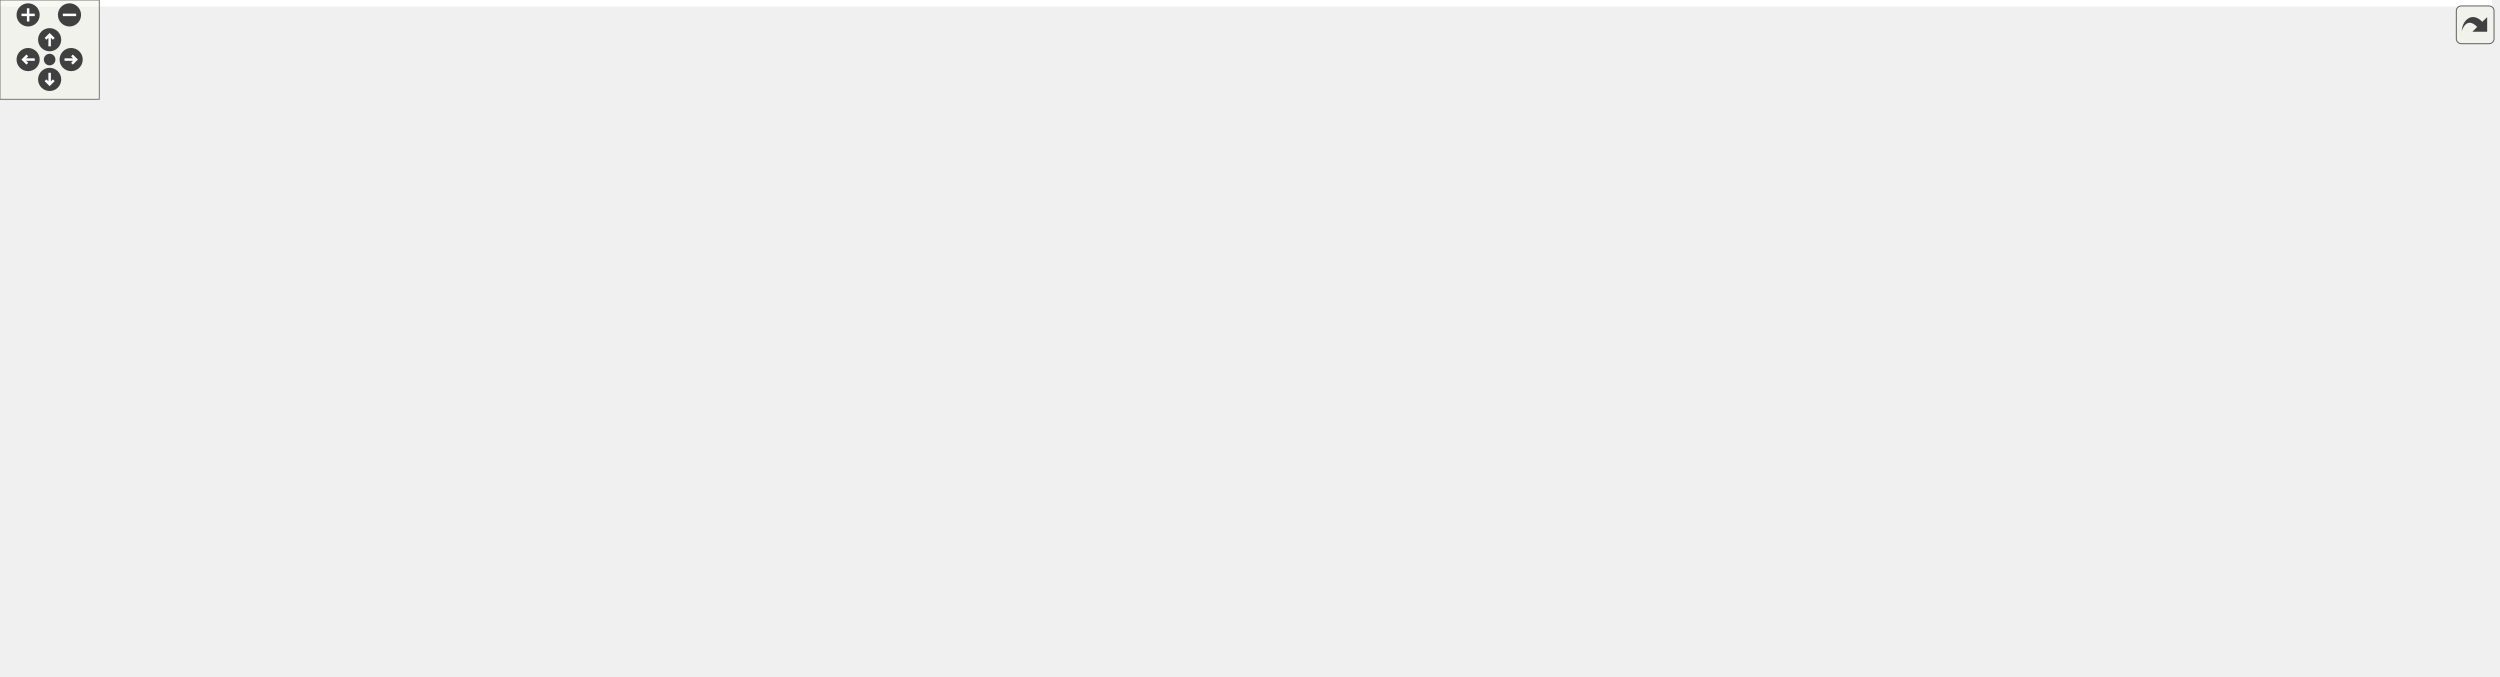
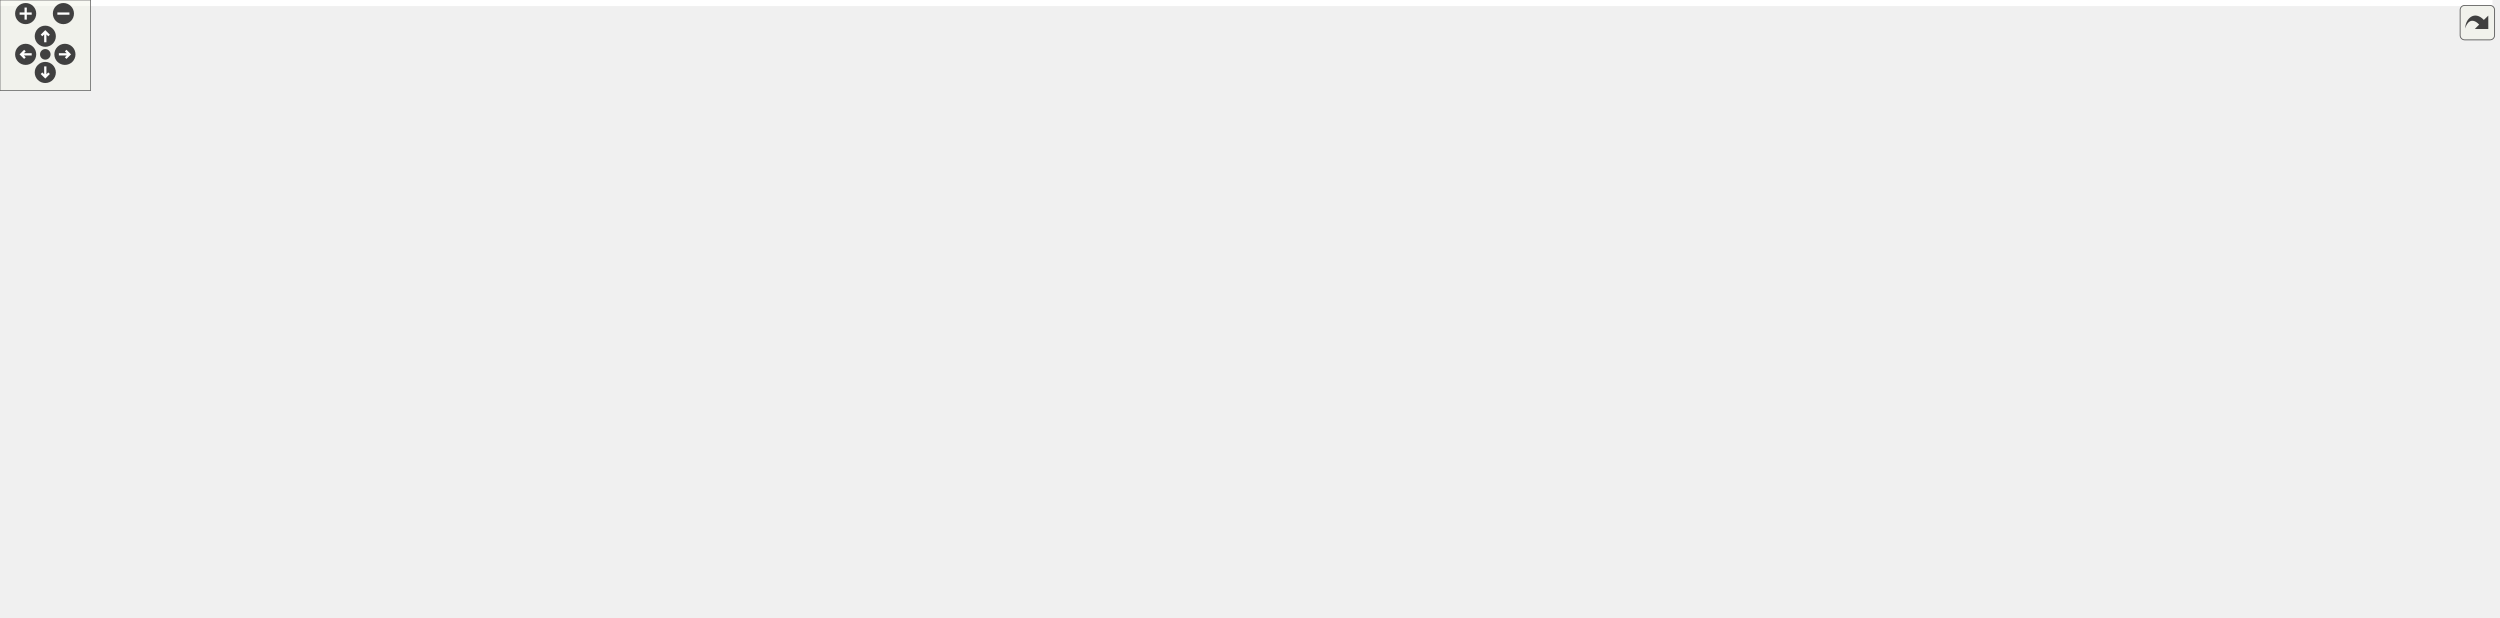
<svg xmlns="http://www.w3.org/2000/svg" xmlns:xlink="http://www.w3.org/1999/xlink" id="main" version="1.1" xml:space="preserve">
  <style type="text/css">
.edge:hover path { stroke: red; }
.edge:hover polygon { stroke: red; fill: red; }
</style>
  <defs>
    <circle id="rim" cx="0" cy="0" r="7" />
    <circle id="rim2" cx="0" cy="0" r="3.5" />
    <g id="zoomPlus">
      <use xlink:href="#rim" fill="#404040">
        <set attributeName="fill" to="#808080" begin="zoomplus.mouseover" end="zoomplus.mouseout" />
      </use>
      <path d="M-4,0h8M0,-4v8" fill="none" stroke="white" stroke-width="1.5" pointer-events="none" />
    </g>
    <g id="zoomMin">
      <use xlink:href="#rim" fill="#404040">
        <set attributeName="fill" to="#808080" begin="zoomminus.mouseover" end="zoomminus.mouseout" />
      </use>
      <path d="M-4,0h8" fill="none" stroke="white" stroke-width="1.5" pointer-events="none" />
    </g>
    <g id="dirArrow">
      <path fill="none" stroke="white" stroke-width="1.5" d="M0,-3.0v7 M-2.5,-0.5L0,-3.0L2.5,-0.5" />
    </g>
    <g id="resetDef">
      <use xlink:href="#rim2" fill="#404040">
        <set attributeName="fill" to="#808080" begin="reset.mouseover" end="reset.mouseout" />
      </use>
    </g>
  </defs>
  <svg id="graph" class="graph">
    <g id="viewport">
-       <polygon fill="white" stroke="transparent" points="-4,4 -4,-348 1506,-348 1506,4 -4,4" />
+       <polygon fill="white" stroke="transparent" points="-4,4 -4,-348 1651,-348 1651,4 -4,4" />
      <g id="node1" class="node">
        <g id="a_node1">
          <a xlink:title=" ">
-             <polygon fill="#bfbfbf" stroke="black" points="950,-313.5 950,-343.5 1093,-343.5 1093,-313.5 950,-313.5" />
-             <text text-anchor="start" x="958" y="-331.5" font-family="Helvetica,sans-Serif" font-size="10.00">modules/materials/VonMises</text>
-             <text text-anchor="middle" x="1021.5" y="-320.5" font-family="Helvetica,sans-Serif" font-size="10.00">/src/VonMises.cpp</text>
+             <polygon fill="#bfbfbf" stroke="black" points="1016,-313.5 1016,-343.5 1159,-343.5 1159,-313.5 1016,-313.5" />
+             <text text-anchor="start" x="1024" y="-331.5" font-family="Helvetica,sans-Serif" font-size="10.00">modules/materials/VonMises</text>
+             <text text-anchor="middle" x="1087.5" y="-320.5" font-family="Helvetica,sans-Serif" font-size="10.00">/src/VonMises.cpp</text>
          </a>
        </g>
      </g>
      <g id="node2" class="node">
        <g id="a_node2">
          <a xlink:href="VonMises_8h.html" target="_top" xlink:title=" ">
-             <polygon fill="white" stroke="black" points="490.5,-257.5 490.5,-276.5 594.5,-276.5 594.5,-257.5 490.5,-257.5" />
-             <text text-anchor="middle" x="542.5" y="-264.5" font-family="Helvetica,sans-Serif" font-size="10.00">Marmot/VonMises.h</text>
+             <polygon fill="white" stroke="black" points="434.5,-257.5 434.5,-276.5 538.5,-276.5 538.5,-257.5 434.5,-257.5" />
+             <text text-anchor="middle" x="486.5" y="-264.5" font-family="Helvetica,sans-Serif" font-size="10.00">Marmot/VonMises.h</text>
          </a>
        </g>
      </g>
      <g id="edge1" class="edge">
-         <path fill="none" stroke="midnightblue" d="M949.64,-318.81C867.76,-308.87 729.96,-292.02 611.5,-277 609.31,-276.72 607.08,-276.44 604.83,-276.15" />
-         <polygon fill="midnightblue" stroke="midnightblue" points="605.23,-272.67 594.86,-274.87 604.33,-279.62 605.23,-272.67" />
+         <path fill="none" stroke="midnightblue" d="M1015.9,-320.41C897.13,-308.65 661.34,-285.31 548.93,-274.18" />
+         <polygon fill="midnightblue" stroke="midnightblue" points="549.06,-270.68 538.77,-273.17 548.37,-277.64 549.06,-270.68" />
      </g>
      <g id="node12" class="node">
        <g id="a_node12">
          <a xlink:href="MarmotTypedefs_8h.html" target="_top" xlink:title=" ">
-             <polygon fill="white" stroke="black" points="824,-73 824,-92 957,-92 957,-73 824,-73" />
-             <text text-anchor="middle" x="890.5" y="-80" font-family="Helvetica,sans-Serif" font-size="10.00">Marmot/MarmotTypedefs.h</text>
-           </a>
-         </g>
-       </g>
-       <g id="edge43" class="edge">
-         <path fill="none" stroke="midnightblue" d="M1014.35,-313.42C1009.27,-303.33 1002.34,-289.39 996.5,-277 978.43,-238.67 977.5,-227.36 957.5,-190 939.98,-157.27 916.19,-121.05 902.18,-100.41" />
-         <polygon fill="midnightblue" stroke="midnightblue" points="905.02,-98.37 896.49,-92.09 899.24,-102.32 905.02,-98.37" />
+             <polygon fill="white" stroke="black" points="947,-73 947,-92 1080,-92 1080,-73 947,-73" />
+             <text text-anchor="middle" x="1013.5" y="-80" font-family="Helvetica,sans-Serif" font-size="10.00">Marmot/MarmotTypedefs.h</text>
+           </a>
+         </g>
+       </g>
+       <g id="edge45" class="edge">
+         <path fill="none" stroke="midnightblue" d="M1083.2,-313.33C1070.52,-271.52 1033.28,-148.71 1019.08,-101.91" />
+         <polygon fill="midnightblue" stroke="midnightblue" points="1022.39,-100.75 1016.14,-92.2 1015.69,-102.78 1022.39,-100.75" />
      </g>
      <g id="node16" class="node">
        <g id="a_node16">
          <a xlink:href="HaighWestergaard_8h.html" target="_top" xlink:title=" ">
-             <polygon fill="white" stroke="black" points="620.5,-257.5 620.5,-276.5 760.5,-276.5 760.5,-257.5 620.5,-257.5" />
-             <text text-anchor="middle" x="690.5" y="-264.5" font-family="Helvetica,sans-Serif" font-size="10.00">Marmot/HaighWestergaard.h</text>
+             <polygon fill="white" stroke="black" points="712.5,-257.5 712.5,-276.5 852.5,-276.5 852.5,-257.5 712.5,-257.5" />
+             <text text-anchor="middle" x="782.5" y="-264.5" font-family="Helvetica,sans-Serif" font-size="10.00">Marmot/HaighWestergaard.h</text>
          </a>
        </g>
      </g>
      <g id="edge17" class="edge">
-         <path fill="none" stroke="midnightblue" d="M949.68,-314.59C889.36,-303.75 804.28,-288.45 748.28,-278.39" />
-         <polygon fill="midnightblue" stroke="midnightblue" points="748.64,-274.9 738.18,-276.57 747.4,-281.79 748.64,-274.9" />
+         <path fill="none" stroke="midnightblue" d="M1015.99,-313.55C960.97,-302.82 886.14,-288.22 836.18,-278.47" />
+         <polygon fill="midnightblue" stroke="midnightblue" points="836.7,-275.01 826.22,-276.53 835.36,-281.88 836.7,-275.01" />
      </g>
      <g id="node18" class="node">
        <g id="a_node18">
          <a xlink:href="MarmotConstants_8h.html" target="_top" xlink:title=" ">
-             <polygon fill="white" stroke="black" points="1014,-73 1014,-92 1151,-92 1151,-73 1014,-73" />
-             <text text-anchor="middle" x="1082.5" y="-80" font-family="Helvetica,sans-Serif" font-size="10.00">Marmot/MarmotConstants.h</text>
-           </a>
-         </g>
-       </g>
-       <g id="edge34" class="edge">
-         <path fill="none" stroke="midnightblue" d="M1078.48,-313.45C1099.48,-305.75 1121.92,-294.15 1137.5,-277 1176.15,-234.45 1168.5,-210.78 1177.5,-154 1178.89,-145.22 1182.08,-141.62 1177.5,-134 1166.31,-115.37 1145.67,-103.25 1126.48,-95.56" />
-         <polygon fill="midnightblue" stroke="midnightblue" points="1127.52,-92.21 1116.93,-92.03 1125.1,-98.78 1127.52,-92.21" />
-       </g>
-       <g id="node24" class="node">
-         <g id="a_node24">
+             <polygon fill="white" stroke="black" points="1098,-73 1098,-92 1235,-92 1235,-73 1098,-73" />
+             <text text-anchor="middle" x="1166.5" y="-80" font-family="Helvetica,sans-Serif" font-size="10.00">Marmot/MarmotConstants.h</text>
+           </a>
+         </g>
+       </g>
+       <g id="edge35" class="edge">
+         <path fill="none" stroke="midnightblue" d="M1092.09,-313.33C1105.62,-271.52 1145.39,-148.71 1160.54,-101.91" />
+         <polygon fill="midnightblue" stroke="midnightblue" points="1163.93,-102.79 1163.68,-92.2 1157.27,-100.63 1163.93,-102.79" />
+       </g>
+       <g id="node25" class="node">
+         <g id="a_node25">
          <a xlink:href="MarmotVoigt_8h.html" target="_top" xlink:title=" ">
-             <polygon fill="white" stroke="black" points="832.5,-196 832.5,-215 948.5,-215 948.5,-196 832.5,-196" />
-             <text text-anchor="middle" x="890.5" y="-203" font-family="Helvetica,sans-Serif" font-size="10.00">Marmot/MarmotVoigt.h</text>
-           </a>
-         </g>
-       </g>
-       <g id="edge44" class="edge">
-         <path fill="none" stroke="midnightblue" d="M1004.45,-313.43C992.53,-303.46 976.32,-289.66 962.5,-277 942.69,-258.86 920.74,-237.11 906.34,-222.62" />
-         <polygon fill="midnightblue" stroke="midnightblue" points="908.7,-220.03 899.18,-215.38 903.73,-224.95 908.7,-220.03" />
-       </g>
-       <g id="node26" class="node">
-         <g id="a_node26">
-           <a xlink:title=" ">
-             <polygon fill="white" stroke="#bfbfbf" points="1239.5,-73 1239.5,-92 1293.5,-92 1293.5,-73 1239.5,-73" />
-             <text text-anchor="middle" x="1266.5" y="-80" font-family="Helvetica,sans-Serif" font-size="10.00">iostream</text>
+             <polygon fill="white" stroke="black" points="920.5,-196 920.5,-215 1036.5,-215 1036.5,-196 920.5,-196" />
+             <text text-anchor="middle" x="978.5" y="-203" font-family="Helvetica,sans-Serif" font-size="10.00">Marmot/MarmotVoigt.h</text>
          </a>
        </g>
      </g>
      <g id="edge46" class="edge">
-         <path fill="none" stroke="midnightblue" d="M1087.5,-313.46C1111.84,-305.79 1138.37,-294.22 1158.5,-277 1215.98,-227.85 1248.87,-140.07 1261.04,-101.98" />
-         <polygon fill="midnightblue" stroke="midnightblue" points="1264.44,-102.83 1264.04,-92.24 1257.75,-100.77 1264.44,-102.83" />
-       </g>
-       <g id="node28" class="node">
-         <g id="a_node28">
-           <a xlink:href="MarmotElasticity_8h.html" target="_top" xlink:title=" ">
-             <polygon fill="white" stroke="black" points="778.5,-257.5 778.5,-276.5 910.5,-276.5 910.5,-257.5 778.5,-257.5" />
-             <text text-anchor="middle" x="844.5" y="-264.5" font-family="Helvetica,sans-Serif" font-size="10.00">Marmot/MarmotElasticity.h</text>
-           </a>
-         </g>
-       </g>
-       <g id="edge35" class="edge">
-         <path fill="none" stroke="midnightblue" d="M979.55,-313.4C949.1,-303.16 908.37,-289.47 879.63,-279.81" />
-         <polygon fill="midnightblue" stroke="midnightblue" points="880.59,-276.44 870,-276.57 878.36,-283.07 880.59,-276.44" />
+         <path fill="none" stroke="midnightblue" d="M1015.8,-317.4C968.97,-309.16 913.92,-295.81 899.5,-277 881.66,-253.74 916.7,-232.1 945.67,-219.09" />
+         <polygon fill="midnightblue" stroke="midnightblue" points="947.36,-222.17 955.17,-215.02 944.6,-215.74 947.36,-222.17" />
+       </g>
+       <g id="node27" class="node">
+         <g id="a_node27">
+           <a xlink:title=" ">
+             <polygon fill="white" stroke="#bfbfbf" points="1361.5,-73 1361.5,-92 1415.5,-92 1415.5,-73 1361.5,-73" />
+             <text text-anchor="middle" x="1388.5" y="-80" font-family="Helvetica,sans-Serif" font-size="10.00">iostream</text>
+           </a>
+         </g>
+       </g>
+       <g id="edge48" class="edge">
+         <path fill="none" stroke="midnightblue" d="M1159.28,-319.72C1222.84,-308.83 1312.97,-282.84 1362.5,-221 1382.78,-195.67 1384.92,-185.77 1391.5,-154 1393.3,-145.3 1391.76,-142.88 1391.5,-134 1391.19,-123.51 1390.51,-111.82 1389.88,-102.33" />
+         <polygon fill="midnightblue" stroke="midnightblue" points="1393.36,-101.8 1389.16,-92.07 1386.37,-102.29 1393.36,-101.8" />
      </g>
      <g id="node29" class="node">
        <g id="a_node29">
+           <a xlink:href="MarmotElasticity_8h.html" target="_top" xlink:title=" ">
+             <polygon fill="white" stroke="black" points="908.5,-257.5 908.5,-276.5 1040.5,-276.5 1040.5,-257.5 908.5,-257.5" />
+             <text text-anchor="middle" x="974.5" y="-264.5" font-family="Helvetica,sans-Serif" font-size="10.00">Marmot/MarmotElasticity.h</text>
+           </a>
+         </g>
+       </g>
+       <g id="edge36" class="edge">
+         <path fill="none" stroke="midnightblue" d="M1060.72,-313.4C1042.44,-303.77 1018.35,-291.09 1000.29,-281.58" />
+         <polygon fill="midnightblue" stroke="midnightblue" points="1001.42,-278.22 990.94,-276.66 998.16,-284.41 1001.42,-278.22" />
+       </g>
+       <g id="node30" class="node">
+         <g id="a_node30">
          <a xlink:href="MarmotTensor_8h.html" target="_top" xlink:title=" ">
-             <polygon fill="white" stroke="black" points="1005,-257.5 1005,-276.5 1128,-276.5 1128,-257.5 1005,-257.5" />
-             <text text-anchor="middle" x="1066.5" y="-264.5" font-family="Helvetica,sans-Serif" font-size="10.00">Marmot/MarmotTensor.h</text>
-           </a>
-         </g>
-       </g>
-       <g id="edge37" class="edge">
-         <path fill="none" stroke="midnightblue" d="M1032.16,-313.4C1038.64,-304.84 1046.93,-293.87 1053.75,-284.86" />
-         <polygon fill="midnightblue" stroke="midnightblue" points="1056.71,-286.74 1059.95,-276.66 1051.13,-282.52 1056.71,-286.74" />
-       </g>
-       <g id="node31" class="node">
-         <g id="a_node31">
+             <polygon fill="white" stroke="black" points="1153,-257.5 1153,-276.5 1276,-276.5 1276,-257.5 1153,-257.5" />
+             <text text-anchor="middle" x="1214.5" y="-264.5" font-family="Helvetica,sans-Serif" font-size="10.00">Marmot/MarmotTensor.h</text>
+           </a>
+         </g>
+       </g>
+       <g id="edge38" class="edge">
+         <path fill="none" stroke="midnightblue" d="M1117.6,-313.4C1138.62,-303.55 1166.47,-290.5 1186.92,-280.92" />
+         <polygon fill="midnightblue" stroke="midnightblue" points="1188.45,-284.07 1196.02,-276.66 1185.48,-277.73 1188.45,-284.07" />
+       </g>
+       <g id="node33" class="node">
+         <g id="a_node33">
          <a xlink:href="VonMisesConstants_8h.html" target="_top" xlink:title=" ">
-             <polygon fill="white" stroke="black" points="1300.5,-257.5 1300.5,-276.5 1448.5,-276.5 1448.5,-257.5 1300.5,-257.5" />
-             <text text-anchor="middle" x="1374.5" y="-264.5" font-family="Helvetica,sans-Serif" font-size="10.00">Marmot/VonMisesConstants.h</text>
-           </a>
-         </g>
-       </g>
-       <g id="edge45" class="edge">
-         <path fill="none" stroke="midnightblue" d="M1093.36,-315.39C1158.29,-304.44 1252.77,-288.52 1313.94,-278.21" />
-         <polygon fill="midnightblue" stroke="midnightblue" points="1314.56,-281.65 1323.84,-276.54 1313.4,-274.75 1314.56,-281.65" />
-       </g>
-       <g id="node32" class="node">
-         <g id="a_node32">
-           <a xlink:title=" ">
-             <polygon fill="white" stroke="#bfbfbf" points="1467,-257.5 1467,-276.5 1502,-276.5 1502,-257.5 1467,-257.5" />
-             <text text-anchor="middle" x="1484.5" y="-264.5" font-family="Helvetica,sans-Serif" font-size="10.00">map</text>
+             <polygon fill="white" stroke="black" points="1445.5,-257.5 1445.5,-276.5 1593.5,-276.5 1593.5,-257.5 1445.5,-257.5" />
+             <text text-anchor="middle" x="1519.5" y="-264.5" font-family="Helvetica,sans-Serif" font-size="10.00">Marmot/VonMisesConstants.h</text>
          </a>
        </g>
      </g>
      <g id="edge47" class="edge">
-         <path fill="none" stroke="midnightblue" d="M1093.24,-323.74C1178.14,-318.28 1323.72,-305.72 1456.95,-276.65" />
-         <polygon fill="midnightblue" stroke="midnightblue" points="1457.92,-280.02 1466.93,-274.44 1456.41,-273.19 1457.92,-280.02" />
+         <path fill="none" stroke="midnightblue" d="M1159.32,-317.61C1239.27,-306.6 1367.73,-288.9 1447.69,-277.89" />
+         <polygon fill="midnightblue" stroke="midnightblue" points="1448.24,-281.35 1457.67,-276.52 1447.29,-274.41 1448.24,-281.35" />
+       </g>
+       <g id="node34" class="node">
+         <g id="a_node34">
+           <a xlink:title=" ">
+             <polygon fill="white" stroke="#bfbfbf" points="1612,-257.5 1612,-276.5 1647,-276.5 1647,-257.5 1612,-257.5" />
+             <text text-anchor="middle" x="1629.5" y="-264.5" font-family="Helvetica,sans-Serif" font-size="10.00">map</text>
+           </a>
+         </g>
+       </g>
+       <g id="edge49" class="edge">
+         <path fill="none" stroke="midnightblue" d="M1159.08,-325.53C1257.21,-321.72 1438.89,-310.67 1601.74,-276.65" />
+         <polygon fill="midnightblue" stroke="midnightblue" points="1602.88,-279.98 1611.94,-274.48 1601.43,-273.14 1602.88,-279.98" />
      </g>
      <g id="node3" class="node">
        <g id="a_node3">
          <a xlink:href="MarmotMaterialHypoElastic_8h.html" target="_top" xlink:title=" ">
-             <polygon fill="white" stroke="black" points="402,-190.5 402,-220.5 545,-220.5 545,-190.5 402,-190.5" />
-             <text text-anchor="start" x="410" y="-208.5" font-family="Helvetica,sans-Serif" font-size="10.00">Marmot/MarmotMaterialHypo</text>
-             <text text-anchor="middle" x="473.5" y="-197.5" font-family="Helvetica,sans-Serif" font-size="10.00">Elastic.h</text>
+             <polygon fill="white" stroke="black" points="367,-190.5 367,-220.5 510,-220.5 510,-190.5 367,-190.5" />
+             <text text-anchor="start" x="375" y="-208.5" font-family="Helvetica,sans-Serif" font-size="10.00">Marmot/MarmotMaterialHypo</text>
+             <text text-anchor="middle" x="438.5" y="-197.5" font-family="Helvetica,sans-Serif" font-size="10.00">Elastic.h</text>
          </a>
        </g>
      </g>
      <g id="edge2" class="edge">
-         <path fill="none" stroke="midnightblue" d="M532.61,-257.48C523.44,-249.57 509.43,-237.48 497.35,-227.07" />
-         <polygon fill="midnightblue" stroke="midnightblue" points="499.62,-224.4 489.76,-220.52 495.05,-229.7 499.62,-224.4" />
+         <path fill="none" stroke="midnightblue" d="M479.62,-257.48C473.55,-249.94 464.42,-238.63 456.3,-228.57" />
+         <polygon fill="midnightblue" stroke="midnightblue" points="458.82,-226.11 449.81,-220.52 453.37,-230.5 458.82,-226.11" />
      </g>
      <g id="node8" class="node">
        <g id="a_node8">
          <a xlink:href="MarmotStateVarVectorManager_8h.html" target="_top" xlink:title=" ">
            <polygon fill="white" stroke="black" points="84.5,-67.5 84.5,-97.5 236.5,-97.5 236.5,-67.5 84.5,-67.5" />
            <text text-anchor="start" x="92.5" y="-85.5" font-family="Helvetica,sans-Serif" font-size="10.00">Marmot/MarmotStateVarVector</text>
            <text text-anchor="middle" x="160.5" y="-74.5" font-family="Helvetica,sans-Serif" font-size="10.00">Manager.h</text>
          </a>
        </g>
      </g>
      <g id="edge7" class="edge">
-         <path fill="none" stroke="midnightblue" d="M504.92,-257.44C474.03,-249.76 429.48,-237.21 392.5,-221 315.04,-187.03 231.37,-132.54 188.83,-103.4" />
-         <polygon fill="midnightblue" stroke="midnightblue" points="190.62,-100.37 180.4,-97.58 186.64,-106.14 190.62,-100.37" />
+         <path fill="none" stroke="midnightblue" d="M454.51,-257.45C427.8,-249.71 389.11,-237.06 357.5,-221 290.89,-187.16 221.04,-133.35 185.1,-104.09" />
+         <polygon fill="midnightblue" stroke="midnightblue" points="187.08,-101.19 177.13,-97.55 182.64,-106.6 187.08,-101.19" />
      </g>
      <g id="edge13" class="edge">
-         <path fill="none" stroke="midnightblue" d="M558.82,-257.44C614.53,-228.22 797.51,-132.26 865.11,-96.82" />
-         <polygon fill="midnightblue" stroke="midnightblue" points="866.99,-99.78 874.22,-92.04 863.74,-93.58 866.99,-99.78" />
+         <path fill="none" stroke="midnightblue" d="M515.13,-257.46C574.88,-239.5 717.06,-195.98 834.5,-154 887.54,-135.04 948.38,-110.47 983.72,-95.9" />
+         <polygon fill="midnightblue" stroke="midnightblue" points="985.08,-99.13 992.99,-92.07 982.41,-92.66 985.08,-99.13" />
      </g>
      <g id="node4" class="node">
        <g id="a_node4">
          <a xlink:href="MarmotMaterialMechanical_8h.html" target="_top" xlink:title=" ">
-             <polygon fill="white" stroke="black" points="368,-134.5 368,-153.5 545,-153.5 545,-134.5 368,-134.5" />
-             <text text-anchor="middle" x="456.5" y="-141.5" font-family="Helvetica,sans-Serif" font-size="10.00">Marmot/MarmotMaterialMechanical.h</text>
+             <polygon fill="white" stroke="black" points="270,-134.5 270,-153.5 447,-153.5 447,-134.5 270,-134.5" />
+             <text text-anchor="middle" x="358.5" y="-141.5" font-family="Helvetica,sans-Serif" font-size="10.00">Marmot/MarmotMaterialMechanical.h</text>
          </a>
        </g>
      </g>
      <g id="edge3" class="edge">
-         <path fill="none" stroke="midnightblue" d="M469.47,-190.4C467.15,-182.29 464.22,-172.01 461.72,-163.28" />
-         <polygon fill="midnightblue" stroke="midnightblue" points="465.09,-162.31 458.97,-153.66 458.36,-164.23 465.09,-162.31" />
+         <path fill="none" stroke="midnightblue" d="M419.54,-190.4C407.08,-181.13 390.8,-169.03 378.19,-159.65" />
+         <polygon fill="midnightblue" stroke="midnightblue" points="380.25,-156.82 370.14,-153.66 376.08,-162.43 380.25,-156.82" />
      </g>
      <g id="node5" class="node">
        <g id="a_node5">
          <a xlink:href="MarmotMaterial_8h.html" target="_top" xlink:title=" ">
            <polygon fill="white" stroke="black" points="254.5,-73 254.5,-92 382.5,-92 382.5,-73 254.5,-73" />
            <text text-anchor="middle" x="318.5" y="-80" font-family="Helvetica,sans-Serif" font-size="10.00">Marmot/MarmotMaterial.h</text>
          </a>
        </g>
      </g>
      <g id="edge4" class="edge">
-         <path fill="none" stroke="midnightblue" d="M436.73,-134.48C413.36,-124.4 374.29,-107.55 347.5,-96" />
-         <polygon fill="midnightblue" stroke="midnightblue" points="348.8,-92.75 338.24,-92.01 346.03,-99.18 348.8,-92.75" />
+         <path fill="none" stroke="midnightblue" d="M352.77,-134.48C346.83,-125.64 337.38,-111.59 329.91,-100.48" />
+         <polygon fill="midnightblue" stroke="midnightblue" points="332.7,-98.36 324.22,-92.01 326.89,-102.26 332.7,-98.36" />
      </g>
      <g id="node6" class="node">
        <g id="a_node6">
          <a xlink:href="MarmotUtils_8h.html" target="_top" xlink:title=" ">
            <polygon fill="white" stroke="black" points="233,-6 233,-25 346,-25 346,-6 233,-6" />
            <text text-anchor="middle" x="289.5" y="-13" font-family="Helvetica,sans-Serif" font-size="10.00">Marmot/MarmotUtils.h</text>
          </a>
        </g>
      </g>
      <g id="edge5" class="edge">
        <path fill="none" stroke="midnightblue" d="M314.59,-72.73C310.24,-62.99 303.1,-46.98 297.54,-34.53" />
        <polygon fill="midnightblue" stroke="midnightblue" points="300.62,-32.83 293.35,-25.13 294.23,-35.69 300.62,-32.83" />
      </g>
      <g id="node7" class="node">
        <g id="a_node7">
          <a xlink:title=" ">
            <polygon fill="white" stroke="#bfbfbf" points="364,-6 364,-25 405,-25 405,-6 364,-6" />
            <text text-anchor="middle" x="384.5" y="-13" font-family="Helvetica,sans-Serif" font-size="10.00">string</text>
          </a>
        </g>
      </g>
      <g id="edge6" class="edge">
        <path fill="none" stroke="midnightblue" d="M327.4,-72.73C337.89,-62.4 355.52,-45.04 368.42,-32.33" />
        <polygon fill="midnightblue" stroke="midnightblue" points="371.07,-34.64 375.74,-25.13 366.16,-29.65 371.07,-34.64" />
      </g>
      <g id="edge8" class="edge">
        <path fill="none" stroke="midnightblue" d="M188.49,-67.4C210.83,-56.14 241.87,-40.5 263.63,-29.54" />
        <polygon fill="midnightblue" stroke="midnightblue" points="265.26,-32.63 272.62,-25.01 262.11,-26.38 265.26,-32.63" />
      </g>
-       <g id="edge9" class="edge">
+       <g id="edge10" class="edge">
        <path fill="none" stroke="midnightblue" d="M227.48,-67.47C265.33,-58.71 313.18,-46.2 354.5,-31 355.93,-30.48 357.37,-29.91 358.83,-29.31" />
        <polygon fill="midnightblue" stroke="midnightblue" points="360.56,-32.36 368.25,-25.07 357.69,-25.98 360.56,-32.36" />
      </g>
      <g id="node9" class="node">
        <g id="a_node9">
          <a xlink:title=" ">
+             <polygon fill="white" stroke="#bfbfbf" points="164,-6 164,-25 215,-25 215,-6 164,-6" />
+             <text text-anchor="middle" x="189.5" y="-13" font-family="Helvetica,sans-Serif" font-size="10.00">memory</text>
+           </a>
+         </g>
+       </g>
+       <g id="edge9" class="edge">
+         <path fill="none" stroke="midnightblue" d="M166.79,-67.4C171.09,-57.76 176.82,-44.91 181.45,-34.54" />
+         <polygon fill="midnightblue" stroke="midnightblue" points="184.74,-35.75 185.62,-25.19 178.35,-32.9 184.74,-35.75" />
+       </g>
+       <g id="node10" class="node">
+         <g id="a_node10">
+           <a xlink:title=" ">
            <polygon fill="white" stroke="#bfbfbf" points="0,-6 0,-25 83,-25 83,-6 0,-6" />
            <text text-anchor="middle" x="41.5" y="-13" font-family="Helvetica,sans-Serif" font-size="10.00">unordered_map</text>
          </a>
        </g>
      </g>
-       <g id="edge10" class="edge">
+       <g id="edge11" class="edge">
        <path fill="none" stroke="midnightblue" d="M134.68,-67.4C114.26,-56.24 85.95,-40.78 65.91,-29.83" />
        <polygon fill="midnightblue" stroke="midnightblue" points="67.53,-26.73 57.07,-25.01 64.17,-32.87 67.53,-26.73" />
      </g>
-       <g id="node10" class="node">
-         <g id="a_node10">
+       <g id="node11" class="node">
+         <g id="a_node11">
          <a xlink:title=" ">
            <polygon fill="white" stroke="#bfbfbf" points="101.5,-6 101.5,-25 145.5,-25 145.5,-6 101.5,-6" />
            <text text-anchor="middle" x="123.5" y="-13" font-family="Helvetica,sans-Serif" font-size="10.00">vector</text>
          </a>
        </g>
      </g>
-       <g id="edge11" class="edge">
+       <g id="edge12" class="edge">
        <path fill="none" stroke="midnightblue" d="M152.47,-67.4C146.87,-57.56 139.37,-44.38 133.4,-33.89" />
        <polygon fill="midnightblue" stroke="midnightblue" points="136.44,-32.15 128.45,-25.19 130.35,-35.62 136.44,-32.15" />
      </g>
-       <g id="node11" class="node">
-         <g id="a_node11">
-           <a xlink:title=" ">
-             <polygon fill="white" stroke="#bfbfbf" points="164,-6 164,-25 215,-25 215,-6 164,-6" />
-             <text text-anchor="middle" x="189.5" y="-13" font-family="Helvetica,sans-Serif" font-size="10.00">memory</text>
-           </a>
-         </g>
-       </g>
-       <g id="edge12" class="edge">
-         <path fill="none" stroke="midnightblue" d="M166.79,-67.4C171.09,-57.76 176.82,-44.91 181.45,-34.54" />
-         <polygon fill="midnightblue" stroke="midnightblue" points="184.74,-35.75 185.62,-25.19 178.35,-32.9 184.74,-35.75" />
-       </g>
      <g id="node13" class="node">
        <g id="a_node13">
          <a xlink:title=" ">
-             <polygon fill="white" stroke="#bfbfbf" points="755.5,-6 755.5,-25 819.5,-25 819.5,-6 755.5,-6" />
-             <text text-anchor="middle" x="787.5" y="-13" font-family="Helvetica,sans-Serif" font-size="10.00">Eigen/Core</text>
+             <polygon fill="white" stroke="#bfbfbf" points="859.5,-6 859.5,-25 923.5,-25 923.5,-6 859.5,-6" />
+             <text text-anchor="middle" x="891.5" y="-13" font-family="Helvetica,sans-Serif" font-size="10.00">Eigen/Core</text>
          </a>
        </g>
      </g>
      <g id="edge14" class="edge">
-         <path fill="none" stroke="midnightblue" d="M876.61,-72.73C859.47,-61.92 830.1,-43.38 809.79,-30.57" />
-         <polygon fill="midnightblue" stroke="midnightblue" points="811.5,-27.5 801.17,-25.13 807.76,-33.42 811.5,-27.5" />
+         <path fill="none" stroke="midnightblue" d="M997.3,-72.87C976.7,-61.89 940.91,-42.82 916.72,-29.94" />
+         <polygon fill="midnightblue" stroke="midnightblue" points="918.24,-26.78 907.77,-25.17 914.95,-32.96 918.24,-26.78" />
      </g>
      <g id="node14" class="node">
        <g id="a_node14">
          <a xlink:title=" ">
-             <polygon fill="white" stroke="#bfbfbf" points="838,-6 838,-25 909,-25 909,-6 838,-6" />
-             <text text-anchor="middle" x="873.5" y="-13" font-family="Helvetica,sans-Serif" font-size="10.00">Eigen/Dense</text>
+             <polygon fill="white" stroke="#bfbfbf" points="942,-6 942,-25 1013,-25 1013,-6 942,-6" />
+             <text text-anchor="middle" x="977.5" y="-13" font-family="Helvetica,sans-Serif" font-size="10.00">Eigen/Dense</text>
          </a>
        </g>
      </g>
      <g id="edge15" class="edge">
-         <path fill="none" stroke="midnightblue" d="M888.21,-72.73C885.68,-63.09 881.56,-47.3 878.31,-34.91" />
-         <polygon fill="midnightblue" stroke="midnightblue" points="881.67,-33.92 875.76,-25.13 874.9,-35.69 881.67,-33.92" />
+         <path fill="none" stroke="midnightblue" d="M1008.64,-72.73C1003.19,-62.89 994.2,-46.66 987.28,-34.16" />
+         <polygon fill="midnightblue" stroke="midnightblue" points="990.19,-32.18 982.28,-25.13 984.06,-35.57 990.19,-32.18" />
      </g>
      <g id="node15" class="node">
        <g id="a_node15">
          <a xlink:title=" ">
-             <polygon fill="white" stroke="#bfbfbf" points="927,-0.5 927,-30.5 1058,-30.5 1058,-0.5 927,-0.5" />
-             <text text-anchor="start" x="935" y="-18.5" font-family="Helvetica,sans-Serif" font-size="10.00">unsupported/Eigen/CXX11</text>
-             <text text-anchor="middle" x="992.5" y="-7.5" font-family="Helvetica,sans-Serif" font-size="10.00">/Tensor</text>
+             <polygon fill="white" stroke="#bfbfbf" points="1031,-0.5 1031,-30.5 1162,-30.5 1162,-0.5 1031,-0.5" />
+             <text text-anchor="start" x="1039" y="-18.5" font-family="Helvetica,sans-Serif" font-size="10.00">unsupported/Eigen/CXX11</text>
+             <text text-anchor="middle" x="1096.5" y="-7.5" font-family="Helvetica,sans-Serif" font-size="10.00">/Tensor</text>
          </a>
        </g>
      </g>
      <g id="edge16" class="edge">
-         <path fill="none" stroke="midnightblue" d="M904.26,-72.73C918.97,-63.36 942.77,-48.19 961.95,-35.97" />
-         <polygon fill="midnightblue" stroke="midnightblue" points="963.84,-38.91 970.39,-30.59 960.08,-33.01 963.84,-38.91" />
-       </g>
-       <g id="edge26" class="edge">
-         <path fill="none" stroke="midnightblue" d="M714.3,-257.41C733.45,-249.75 760.39,-237.25 780.5,-221 824.52,-185.41 862.41,-129.37 880.01,-101.08" />
-         <polygon fill="midnightblue" stroke="midnightblue" points="883.14,-102.67 885.36,-92.31 877.16,-99.02 883.14,-102.67" />
+         <path fill="none" stroke="midnightblue" d="M1024.69,-72.73C1036.34,-63.61 1055,-49 1070.37,-36.96" />
+         <polygon fill="midnightblue" stroke="midnightblue" points="1072.79,-39.51 1078.51,-30.59 1068.48,-34 1072.79,-39.51" />
+       </g>
+       <g id="edge27" class="edge">
+         <path fill="none" stroke="midnightblue" d="M802.52,-257.45C820.55,-249.31 847.39,-236.09 868.5,-221 921.45,-183.16 974.66,-126.94 999.32,-99.6" />
+         <polygon fill="midnightblue" stroke="midnightblue" points="1001.97,-101.89 1006.02,-92.1 996.75,-97.22 1001.97,-101.89" />
      </g>
      <g id="node17" class="node">
        <g id="a_node17">
          <a xlink:href="MarmotMath_8h.html" target="_top" xlink:title=" ">
-             <polygon fill="white" stroke="black" points="623,-134.5 623,-153.5 738,-153.5 738,-134.5 623,-134.5" />
-             <text text-anchor="middle" x="680.5" y="-141.5" font-family="Helvetica,sans-Serif" font-size="10.00">Marmot/MarmotMath.h</text>
+             <polygon fill="white" stroke="black" points="711,-134.5 711,-153.5 826,-153.5 826,-134.5 711,-134.5" />
+             <text text-anchor="middle" x="768.5" y="-141.5" font-family="Helvetica,sans-Serif" font-size="10.00">Marmot/MarmotMath.h</text>
          </a>
        </g>
      </g>
      <g id="edge18" class="edge">
-         <path fill="none" stroke="midnightblue" d="M689.78,-257.3C688.17,-237.85 684.26,-190.49 682.06,-163.9" />
-         <polygon fill="midnightblue" stroke="midnightblue" points="685.52,-163.3 681.21,-153.62 678.55,-163.88 685.52,-163.3" />
-       </g>
-       <g id="edge27" class="edge">
-         <path fill="none" stroke="midnightblue" d="M719.16,-257.48C754.06,-247.09 813.15,-229.51 852,-217.95" />
-         <polygon fill="midnightblue" stroke="midnightblue" points="853.31,-221.22 861.9,-215.01 851.32,-214.51 853.31,-221.22" />
+         <path fill="none" stroke="midnightblue" d="M781.49,-257.3C779.24,-237.85 773.76,-190.49 770.69,-163.9" />
+         <polygon fill="midnightblue" stroke="midnightblue" points="774.12,-163.15 769.5,-153.62 767.17,-163.96 774.12,-163.15" />
+       </g>
+       <g id="edge28" class="edge">
+         <path fill="none" stroke="midnightblue" d="M810.58,-257.48C844.79,-247.09 902.7,-229.51 940.77,-217.95" />
+         <polygon fill="midnightblue" stroke="midnightblue" points="941.92,-221.26 950.47,-215.01 939.88,-214.56 941.92,-221.26" />
      </g>
      <g id="edge21" class="edge">
-         <path fill="none" stroke="midnightblue" d="M710.59,-134.48C747.39,-124.05 809.81,-106.36 850.59,-94.81" />
-         <polygon fill="midnightblue" stroke="midnightblue" points="851.8,-98.1 860.47,-92.01 849.89,-91.37 851.8,-98.1" />
+         <path fill="none" stroke="midnightblue" d="M803.6,-134.48C846.99,-123.94 920.91,-105.99 968.45,-94.44" />
+         <polygon fill="midnightblue" stroke="midnightblue" points="969.57,-97.77 978.46,-92.01 967.92,-90.97 969.57,-97.77" />
      </g>
      <g id="edge19" class="edge">
-         <path fill="none" stroke="midnightblue" d="M738.1,-134.48C811.23,-123.65 937.22,-105 1014.86,-93.51" />
-         <polygon fill="midnightblue" stroke="midnightblue" points="1015.63,-96.94 1025.01,-92.01 1014.61,-90.01 1015.63,-96.94" />
+         <path fill="none" stroke="midnightblue" d="M826.03,-135.76C890.36,-127.47 997.6,-113.09 1089.5,-98 1097.15,-96.75 1105.2,-95.33 1113.1,-93.89" />
+         <polygon fill="midnightblue" stroke="midnightblue" points="1113.79,-97.32 1122.99,-92.06 1112.52,-90.44 1113.79,-97.32" />
      </g>
      <g id="node20" class="node">
        <g id="a_node20">
          <a xlink:title=" ">
-             <polygon fill="white" stroke="#bfbfbf" points="400.5,-73 400.5,-92 522.5,-92 522.5,-73 400.5,-73" />
-             <text text-anchor="middle" x="461.5" y="-80" font-family="Helvetica,sans-Serif" font-size="10.00">autodiff/forward/dual.hpp</text>
+             <polygon fill="white" stroke="#bfbfbf" points="806.5,-73 806.5,-92 928.5,-92 928.5,-73 806.5,-73" />
+             <text text-anchor="middle" x="867.5" y="-80" font-family="Helvetica,sans-Serif" font-size="10.00">autodiff/forward/dual.hpp</text>
          </a>
        </g>
      </g>
      <g id="edge22" class="edge">
-         <path fill="none" stroke="midnightblue" d="M649.12,-134.48C610.58,-124 545.09,-106.21 502.58,-94.66" />
-         <polygon fill="midnightblue" stroke="midnightblue" points="503.39,-91.25 492.82,-92.01 501.55,-98.01 503.39,-91.25" />
+         <path fill="none" stroke="midnightblue" d="M782.68,-134.48C798.86,-124.75 825.53,-108.73 844.64,-97.24" />
+         <polygon fill="midnightblue" stroke="midnightblue" points="846.57,-100.16 853.34,-92.01 842.97,-94.16 846.57,-100.16" />
      </g>
      <g id="node21" class="node">
        <g id="a_node21">
          <a xlink:title=" ">
-             <polygon fill="white" stroke="#bfbfbf" points="540.5,-73 540.5,-92 660.5,-92 660.5,-73 540.5,-73" />
-             <text text-anchor="middle" x="600.5" y="-80" font-family="Helvetica,sans-Serif" font-size="10.00">autodiff/forward/real.hpp</text>
+             <polygon fill="white" stroke="#bfbfbf" points="400.5,-73 400.5,-92 520.5,-92 520.5,-73 400.5,-73" />
+             <text text-anchor="middle" x="460.5" y="-80" font-family="Helvetica,sans-Serif" font-size="10.00">autodiff/forward/real.hpp</text>
          </a>
        </g>
      </g>
      <g id="edge23" class="edge">
-         <path fill="none" stroke="midnightblue" d="M669.04,-134.48C656.33,-125.02 635.59,-109.6 620.25,-98.19" />
-         <polygon fill="midnightblue" stroke="midnightblue" points="622.05,-95.17 611.94,-92.01 617.88,-100.79 622.05,-95.17" />
+         <path fill="none" stroke="midnightblue" d="M721.73,-134.49C673.51,-125.65 596.17,-111.28 529.5,-98 523.28,-96.76 516.74,-95.43 510.28,-94.09" />
+         <polygon fill="midnightblue" stroke="midnightblue" points="510.75,-90.61 500.24,-92 509.32,-97.47 510.75,-90.61" />
      </g>
      <g id="node22" class="node">
        <g id="a_node22">
          <a xlink:title=" ">
-             <polygon fill="white" stroke="#bfbfbf" points="678.5,-73 678.5,-92 734.5,-92 734.5,-73 678.5,-73" />
-             <text text-anchor="middle" x="706.5" y="-80" font-family="Helvetica,sans-Serif" font-size="10.00">algorithm</text>
+             <polygon fill="white" stroke="#bfbfbf" points="538.5,-73 538.5,-92 594.5,-92 594.5,-73 538.5,-73" />
+             <text text-anchor="middle" x="566.5" y="-80" font-family="Helvetica,sans-Serif" font-size="10.00">algorithm</text>
          </a>
        </g>
      </g>
      <g id="edge24" class="edge">
-         <path fill="none" stroke="midnightblue" d="M684.23,-134.48C687.97,-125.9 693.86,-112.43 698.64,-101.48" />
-         <polygon fill="midnightblue" stroke="midnightblue" points="701.98,-102.57 702.78,-92.01 695.57,-99.77 701.98,-102.57" />
+         <path fill="none" stroke="midnightblue" d="M732.77,-134.43C699.12,-126.09 647.47,-112.57 603.5,-98 601.23,-97.25 598.91,-96.44 596.57,-95.59" />
+         <polygon fill="midnightblue" stroke="midnightblue" points="597.69,-92.28 587.1,-92.02 595.22,-98.83 597.69,-92.28" />
      </g>
      <g id="node23" class="node">
        <g id="a_node23">
          <a xlink:title=" ">
-             <polygon fill="white" stroke="#bfbfbf" points="753,-73 753,-92 806,-92 806,-73 753,-73" />
-             <text text-anchor="middle" x="779.5" y="-80" font-family="Helvetica,sans-Serif" font-size="10.00">complex</text>
+             <polygon fill="white" stroke="#bfbfbf" points="612.5,-67.5 612.5,-97.5 716.5,-97.5 716.5,-67.5 612.5,-67.5" />
+             <text text-anchor="start" x="620.5" y="-85.5" font-family="Helvetica,sans-Serif" font-size="10.00">autodiff/forward/dual</text>
+             <text text-anchor="middle" x="664.5" y="-74.5" font-family="Helvetica,sans-Serif" font-size="10.00">/dual.hpp</text>
          </a>
        </g>
      </g>
      <g id="edge25" class="edge">
-         <path fill="none" stroke="midnightblue" d="M694.68,-134.48C710.86,-124.75 737.53,-108.73 756.64,-97.24" />
-         <polygon fill="midnightblue" stroke="midnightblue" points="758.57,-100.16 765.34,-92.01 754.97,-94.16 758.57,-100.16" />
+         <path fill="none" stroke="midnightblue" d="M753.6,-134.48C739.12,-126.19 716.63,-113.32 697.87,-102.59" />
+         <polygon fill="midnightblue" stroke="midnightblue" points="699.43,-99.45 689.01,-97.52 695.95,-105.53 699.43,-99.45" />
+       </g>
+       <g id="node24" class="node">
+         <g id="a_node24">
+           <a xlink:title=" ">
+             <polygon fill="white" stroke="#bfbfbf" points="735,-73 735,-92 788,-92 788,-73 735,-73" />
+             <text text-anchor="middle" x="761.5" y="-80" font-family="Helvetica,sans-Serif" font-size="10.00">complex</text>
+           </a>
+         </g>
+       </g>
+       <g id="edge26" class="edge">
+         <path fill="none" stroke="midnightblue" d="M767.5,-134.48C766.51,-126.08 764.97,-112.98 763.7,-102.16" />
+         <polygon fill="midnightblue" stroke="midnightblue" points="767.15,-101.53 762.5,-92.01 760.19,-102.35 767.15,-101.53" />
      </g>
      <g id="node19" class="node">
        <g id="a_node19">
          <a xlink:title=" ">
-             <polygon fill="white" stroke="#bfbfbf" points="1076.5,-6 1076.5,-25 1120.5,-25 1120.5,-6 1076.5,-6" />
-             <text text-anchor="middle" x="1098.5" y="-13" font-family="Helvetica,sans-Serif" font-size="10.00">cmath</text>
+             <polygon fill="white" stroke="#bfbfbf" points="1180.5,-6 1180.5,-25 1224.5,-25 1224.5,-6 1180.5,-6" />
+             <text text-anchor="middle" x="1202.5" y="-13" font-family="Helvetica,sans-Serif" font-size="10.00">cmath</text>
          </a>
        </g>
      </g>
      <g id="edge20" class="edge">
-         <path fill="none" stroke="midnightblue" d="M1084.66,-72.73C1087.03,-63.09 1090.92,-47.3 1093.97,-34.91" />
-         <polygon fill="midnightblue" stroke="midnightblue" points="1097.38,-35.67 1096.38,-25.13 1090.59,-34 1097.38,-35.67" />
+         <path fill="none" stroke="midnightblue" d="M1171.36,-72.73C1176.81,-62.89 1185.8,-46.66 1192.72,-34.16" />
+         <polygon fill="midnightblue" stroke="midnightblue" points="1195.94,-35.57 1197.72,-25.13 1189.81,-32.18 1195.94,-35.57" />
+       </g>
+       <g id="edge34" class="edge">
+         <path fill="none" stroke="midnightblue" d="M981.02,-195.8C986.67,-176.26 1000.46,-128.56 1008.14,-102.05" />
+         <polygon fill="midnightblue" stroke="midnightblue" points="1011.59,-102.7 1011.01,-92.12 1004.86,-100.76 1011.59,-102.7" />
      </g>
      <g id="edge33" class="edge">
-         <path fill="none" stroke="midnightblue" d="M890.5,-195.8C890.5,-176.35 890.5,-128.99 890.5,-102.4" />
-         <polygon fill="midnightblue" stroke="midnightblue" points="894,-102.12 890.5,-92.12 887,-102.12 894,-102.12" />
+         <path fill="none" stroke="midnightblue" d="M948.41,-195.98C911.61,-185.55 849.19,-167.86 808.41,-156.31" />
+         <polygon fill="midnightblue" stroke="midnightblue" points="809.11,-152.87 798.53,-153.51 807.2,-159.6 809.11,-152.87" />
+       </g>
+       <g id="node26" class="node">
+         <g id="a_node26">
+           <a xlink:href="MarmotJournal_8h.html" target="_top" xlink:title=" ">
+             <polygon fill="white" stroke="black" points="1226,-134.5 1226,-153.5 1351,-153.5 1351,-134.5 1226,-134.5" />
+             <text text-anchor="middle" x="1288.5" y="-141.5" font-family="Helvetica,sans-Serif" font-size="10.00">Marmot/MarmotJournal.h</text>
+           </a>
+         </g>
+       </g>
+       <g id="edge29" class="edge">
+         <path fill="none" stroke="midnightblue" d="M1022.92,-195.98C1078.62,-185.28 1174.1,-166.96 1234.12,-155.44" />
+         <polygon fill="midnightblue" stroke="midnightblue" points="1235.01,-158.83 1244.17,-153.51 1233.69,-151.96 1235.01,-158.83" />
      </g>
      <g id="edge32" class="edge">
-         <path fill="none" stroke="midnightblue" d="M860.41,-195.98C823.61,-185.55 761.19,-167.86 720.41,-156.31" />
-         <polygon fill="midnightblue" stroke="midnightblue" points="721.11,-152.87 710.53,-153.51 719.2,-159.6 721.11,-152.87" />
-       </g>
-       <g id="node25" class="node">
-         <g id="a_node25">
-           <a xlink:href="MarmotJournal_8h.html" target="_top" xlink:title=" ">
-             <polygon fill="white" stroke="black" points="1043,-134.5 1043,-153.5 1168,-153.5 1168,-134.5 1043,-134.5" />
-             <text text-anchor="middle" x="1105.5" y="-141.5" font-family="Helvetica,sans-Serif" font-size="10.00">Marmot/MarmotJournal.h</text>
-           </a>
-         </g>
-       </g>
-       <g id="edge28" class="edge">
-         <path fill="none" stroke="midnightblue" d="M921.3,-195.98C959.06,-185.53 1023.16,-167.79 1064.91,-156.23" />
-         <polygon fill="midnightblue" stroke="midnightblue" points="1066.05,-159.55 1074.75,-153.51 1064.18,-152.8 1066.05,-159.55" />
+         <path fill="none" stroke="midnightblue" d="M1286.3,-134C1281.71,-117.43 1269.42,-82.36 1244.5,-67 1208.52,-44.82 565.3,-22.43 415.5,-17.5" />
+         <polygon fill="midnightblue" stroke="midnightblue" points="415.3,-13.99 405.2,-17.16 415.08,-20.99 415.3,-13.99" />
+       </g>
+       <g id="edge30" class="edge">
+         <path fill="none" stroke="midnightblue" d="M1302.83,-134.48C1319.16,-124.75 1346.1,-108.73 1365.41,-97.24" />
+         <polygon fill="midnightblue" stroke="midnightblue" points="1367.39,-100.13 1374.2,-92.01 1363.82,-94.11 1367.39,-100.13" />
+       </g>
+       <g id="node28" class="node">
+         <g id="a_node28">
+           <a xlink:title=" ">
+             <polygon fill="white" stroke="#bfbfbf" points="1291.5,-73 1291.5,-92 1343.5,-92 1343.5,-73 1291.5,-73" />
+             <text text-anchor="middle" x="1317.5" y="-80" font-family="Helvetica,sans-Serif" font-size="10.00">sstream</text>
+           </a>
+         </g>
      </g>
      <g id="edge31" class="edge">
-         <path fill="none" stroke="midnightblue" d="M1082.04,-134.37C1061.24,-126.27 1030.37,-113.16 1005.5,-98 986.59,-86.48 987.07,-75.19 966.5,-67 864.81,-26.49 520.81,-18.39 415.44,-16.85" />
-         <polygon fill="midnightblue" stroke="midnightblue" points="415.21,-13.34 405.17,-16.71 415.12,-20.34 415.21,-13.34" />
-       </g>
-       <g id="edge29" class="edge">
-         <path fill="none" stroke="midnightblue" d="M1130.03,-134.47C1155.31,-125.62 1195.8,-111.23 1230.5,-98 1232.34,-97.3 1234.23,-96.57 1236.14,-95.82" />
-         <polygon fill="midnightblue" stroke="midnightblue" points="1237.61,-99.01 1245.61,-92.07 1235.03,-92.5 1237.61,-99.01" />
-       </g>
-       <g id="node27" class="node">
-         <g id="a_node27">
-           <a xlink:title=" ">
-             <polygon fill="white" stroke="#bfbfbf" points="1169.5,-73 1169.5,-92 1221.5,-92 1221.5,-73 1169.5,-73" />
-             <text text-anchor="middle" x="1195.5" y="-80" font-family="Helvetica,sans-Serif" font-size="10.00">sstream</text>
-           </a>
-         </g>
-       </g>
-       <g id="edge30" class="edge">
-         <path fill="none" stroke="midnightblue" d="M1118.39,-134.48C1132.96,-124.84 1156.9,-109.02 1174.25,-97.55" />
-         <polygon fill="midnightblue" stroke="midnightblue" points="1176.22,-100.44 1182.63,-92.01 1172.36,-94.6 1176.22,-100.44" />
-       </g>
-       <g id="edge36" class="edge">
-         <path fill="none" stroke="midnightblue" d="M851.09,-257.48C857.99,-248.55 869,-234.31 877.63,-223.14" />
-         <polygon fill="midnightblue" stroke="midnightblue" points="880.57,-225.06 883.92,-215.01 875.04,-220.78 880.57,-225.06" />
+         <path fill="none" stroke="midnightblue" d="M1292.65,-134.48C1296.88,-125.82 1303.54,-112.15 1308.9,-101.15" />
+         <polygon fill="midnightblue" stroke="midnightblue" points="1312.12,-102.53 1313.35,-92.01 1305.83,-99.46 1312.12,-102.53" />
+       </g>
+       <g id="edge37" class="edge">
+         <path fill="none" stroke="midnightblue" d="M975.07,-257.48C975.64,-249.08 976.52,-235.98 977.25,-225.16" />
+         <polygon fill="midnightblue" stroke="midnightblue" points="980.75,-225.22 977.93,-215.01 973.76,-224.75 980.75,-225.22" />
+       </g>
+       <g id="edge41" class="edge">
+         <path fill="none" stroke="midnightblue" d="M1204.32,-257.27C1194.05,-248.37 1177.86,-234.06 1164.5,-221 1126.5,-183.86 1122.33,-169.17 1082.5,-134 1067.53,-120.78 1049.24,-107.51 1035.25,-97.89" />
+         <polygon fill="midnightblue" stroke="midnightblue" points="1037,-94.85 1026.76,-92.13 1033.07,-100.64 1037,-94.85" />
+       </g>
+       <g id="edge42" class="edge">
+         <path fill="none" stroke="midnightblue" d="M1180.69,-257.48C1138.98,-246.96 1067.99,-229.06 1022.19,-217.51" />
+         <polygon fill="midnightblue" stroke="midnightblue" points="1022.8,-214.06 1012.25,-215.01 1021.09,-220.85 1022.8,-214.06" />
+       </g>
+       <g id="edge40" class="edge">
+         <path fill="none" stroke="midnightblue" d="M1266.03,-257.44C1287.23,-251.1 1309.77,-240.1 1322.5,-221 1335.2,-201.95 1319.17,-177.38 1305.1,-161.41" />
+         <polygon fill="midnightblue" stroke="midnightblue" points="1307.47,-158.83 1298.08,-153.92 1302.36,-163.61 1307.47,-158.83" />
+       </g>
+       <g id="edge43" class="edge">
+         <path fill="none" stroke="midnightblue" d="M1267.4,-257.44C1291.78,-251.06 1319.47,-240.02 1338.5,-221 1371.49,-188.03 1382.88,-131.61 1386.68,-102.35" />
+         <polygon fill="midnightblue" stroke="midnightblue" points="1390.18,-102.58 1387.83,-92.25 1383.22,-101.79 1390.18,-102.58" />
+       </g>
+       <g id="node31" class="node">
+         <g id="a_node31">
+           <a xlink:title=" ">
+             <polygon fill="white" stroke="#bfbfbf" points="1173,-196 1173,-215 1256,-215 1256,-196 1173,-196" />
+             <text text-anchor="middle" x="1214.5" y="-203" font-family="Helvetica,sans-Serif" font-size="10.00">Fastor/Fastor.h</text>
+           </a>
+         </g>
      </g>
      <g id="edge39" class="edge">
-         <path fill="none" stroke="midnightblue" d="M1059.72,-257.3C1052.95,-248.43 1042.43,-234.13 1034.5,-221 1012.1,-183.91 1021.15,-164.63 990.5,-134 972.92,-116.43 947.98,-103.82 927.41,-95.6" />
-         <polygon fill="midnightblue" stroke="midnightblue" points="928.6,-92.3 918.01,-92.02 926.1,-98.85 928.6,-92.3" />
-       </g>
-       <g id="edge40" class="edge">
-         <path fill="none" stroke="midnightblue" d="M1041.28,-257.48C1010.83,-247.18 959.45,-229.81 925.26,-218.25" />
-         <polygon fill="midnightblue" stroke="midnightblue" points="926.26,-214.9 915.67,-215.01 924.02,-221.53 926.26,-214.9" />
-       </g>
-       <g id="edge38" class="edge">
-         <path fill="none" stroke="midnightblue" d="M1072.37,-257.44C1078.11,-248.67 1086.67,-234.46 1091.5,-221 1098.28,-202.1 1101.92,-179.32 1103.77,-163.66" />
-         <polygon fill="midnightblue" stroke="midnightblue" points="1107.26,-163.98 1104.82,-153.67 1100.3,-163.25 1107.26,-163.98" />
-       </g>
-       <g id="edge41" class="edge">
-         <path fill="none" stroke="midnightblue" d="M1075.88,-257.44C1107.23,-228.83 1208.74,-136.21 1249.41,-99.09" />
-         <polygon fill="midnightblue" stroke="midnightblue" points="1251.88,-101.58 1256.91,-92.25 1247.16,-96.41 1251.88,-101.58" />
-       </g>
-       <g id="node30" class="node">
-         <g id="a_node30">
-           <a xlink:title=" ">
-             <polygon fill="white" stroke="#bfbfbf" points="1043,-196 1043,-215 1082,-215 1082,-196 1043,-196" />
-             <text text-anchor="middle" x="1062.5" y="-203" font-family="Helvetica,sans-Serif" font-size="10.00">utility</text>
-           </a>
-         </g>
-       </g>
-       <g id="edge42" class="edge">
-         <path fill="none" stroke="midnightblue" d="M1065.93,-257.48C1065.36,-249.08 1064.48,-235.98 1063.75,-225.16" />
-         <polygon fill="midnightblue" stroke="midnightblue" points="1067.24,-224.75 1063.07,-215.01 1060.25,-225.22 1067.24,-224.75" />
+         <path fill="none" stroke="midnightblue" d="M1214.5,-257.48C1214.5,-249.08 1214.5,-235.98 1214.5,-225.16" />
+         <polygon fill="midnightblue" stroke="midnightblue" points="1218,-225.01 1214.5,-215.01 1211,-225.01 1218,-225.01" />
+       </g>
+       <g id="node32" class="node">
+         <g id="a_node32">
+           <a xlink:title=" ">
+             <polygon fill="white" stroke="#bfbfbf" points="1274,-196 1274,-215 1313,-215 1313,-196 1274,-196" />
+             <text text-anchor="middle" x="1293.5" y="-203" font-family="Helvetica,sans-Serif" font-size="10.00">utility</text>
+           </a>
+         </g>
+       </g>
+       <g id="edge44" class="edge">
+         <path fill="none" stroke="midnightblue" d="M1225.82,-257.48C1238.37,-248.02 1258.85,-232.6 1274,-221.19" />
+         <polygon fill="midnightblue" stroke="midnightblue" points="1276.32,-223.82 1282.2,-215.01 1272.11,-218.23 1276.32,-223.82" />
      </g>
    </g>
  </svg>
  <g id="navigator" transform="translate(0 0)" fill="#404254">
    <rect fill="#f2f5e9" fill-opacity="0.5" stroke="#606060" stroke-width=".5" x="0" y="0" width="60" height="60" />
    <use id="zoomplus" xlink:href="#zoomPlus" x="17" y="9" />
    <use id="zoomminus" xlink:href="#zoomMin" x="42" y="9" />
    <use id="reset" xlink:href="#resetDef" x="30" y="36" />
    <g id="arrowUp" xlink:href="#dirArrow" transform="translate(30 24)">
      <use xlink:href="#rim" fill="#404040">
        <set attributeName="fill" to="#808080" begin="arrowUp.mouseover" end="arrowUp.mouseout" />
      </use>
      <path fill="none" stroke="white" stroke-width="1.5" d="M0,-3.0v7 M-2.5,-0.5L0,-3.0L2.5,-0.5" />
    </g>
    <g id="arrowRight" xlink:href="#dirArrow" transform="rotate(90) translate(36 -43)">
      <use xlink:href="#rim" fill="#404040">
        <set attributeName="fill" to="#808080" begin="arrowRight.mouseover" end="arrowRight.mouseout" />
      </use>
      <path fill="none" stroke="white" stroke-width="1.5" d="M0,-3.0v7 M-2.5,-0.5L0,-3.0L2.5,-0.5" />
    </g>
    <g id="arrowDown" xlink:href="#dirArrow" transform="rotate(180) translate(-30 -48)">
      <use xlink:href="#rim" fill="#404040">
        <set attributeName="fill" to="#808080" begin="arrowDown.mouseover" end="arrowDown.mouseout" />
      </use>
      <path fill="none" stroke="white" stroke-width="1.5" d="M0,-3.0v7 M-2.5,-0.5L0,-3.0L2.5,-0.5" />
    </g>
    <g id="arrowLeft" xlink:href="#dirArrow" transform="rotate(270) translate(-36 17)">
      <use xlink:href="#rim" fill="#404040">
        <set attributeName="fill" to="#808080" begin="arrowLeft.mouseover" end="arrowLeft.mouseout" />
      </use>
      <path fill="none" stroke="white" stroke-width="1.5" d="M0,-3.0v7 M-2.5,-0.5L0,-3.0L2.5,-0.5" />
    </g>
  </g>
  <svg viewBox="0 0 15 15" width="100%" height="30px" preserveAspectRatio="xMaxYMin meet">
    <g id="arrow_out" transform="scale(0.3 0.3)">
      <a xlink:href="VonMises_8cpp__incl_org.svg" target="_base">
        <rect id="button" ry="5" rx="5" y="6" x="6" height="38" width="38" fill="#f2f5e9" fill-opacity="0.5" stroke="#606060" stroke-width="1.0" />
        <path id="arrow" d="M 11.5,31.437 C 11.94,20.098 22.043,11.323 32.159,21.979 L 37.069,17.246 C 37.069,17.246 37.088,32 37.088,32 L 22.16,31.978 C 22.16,31.978 26.998,27.14 26.998,27.14 C 18.529,18.264 13.292,25.23 11.5,31.437 z" style="fill:#404040;" />
      </a>
    </g>
  </svg>
</svg>
